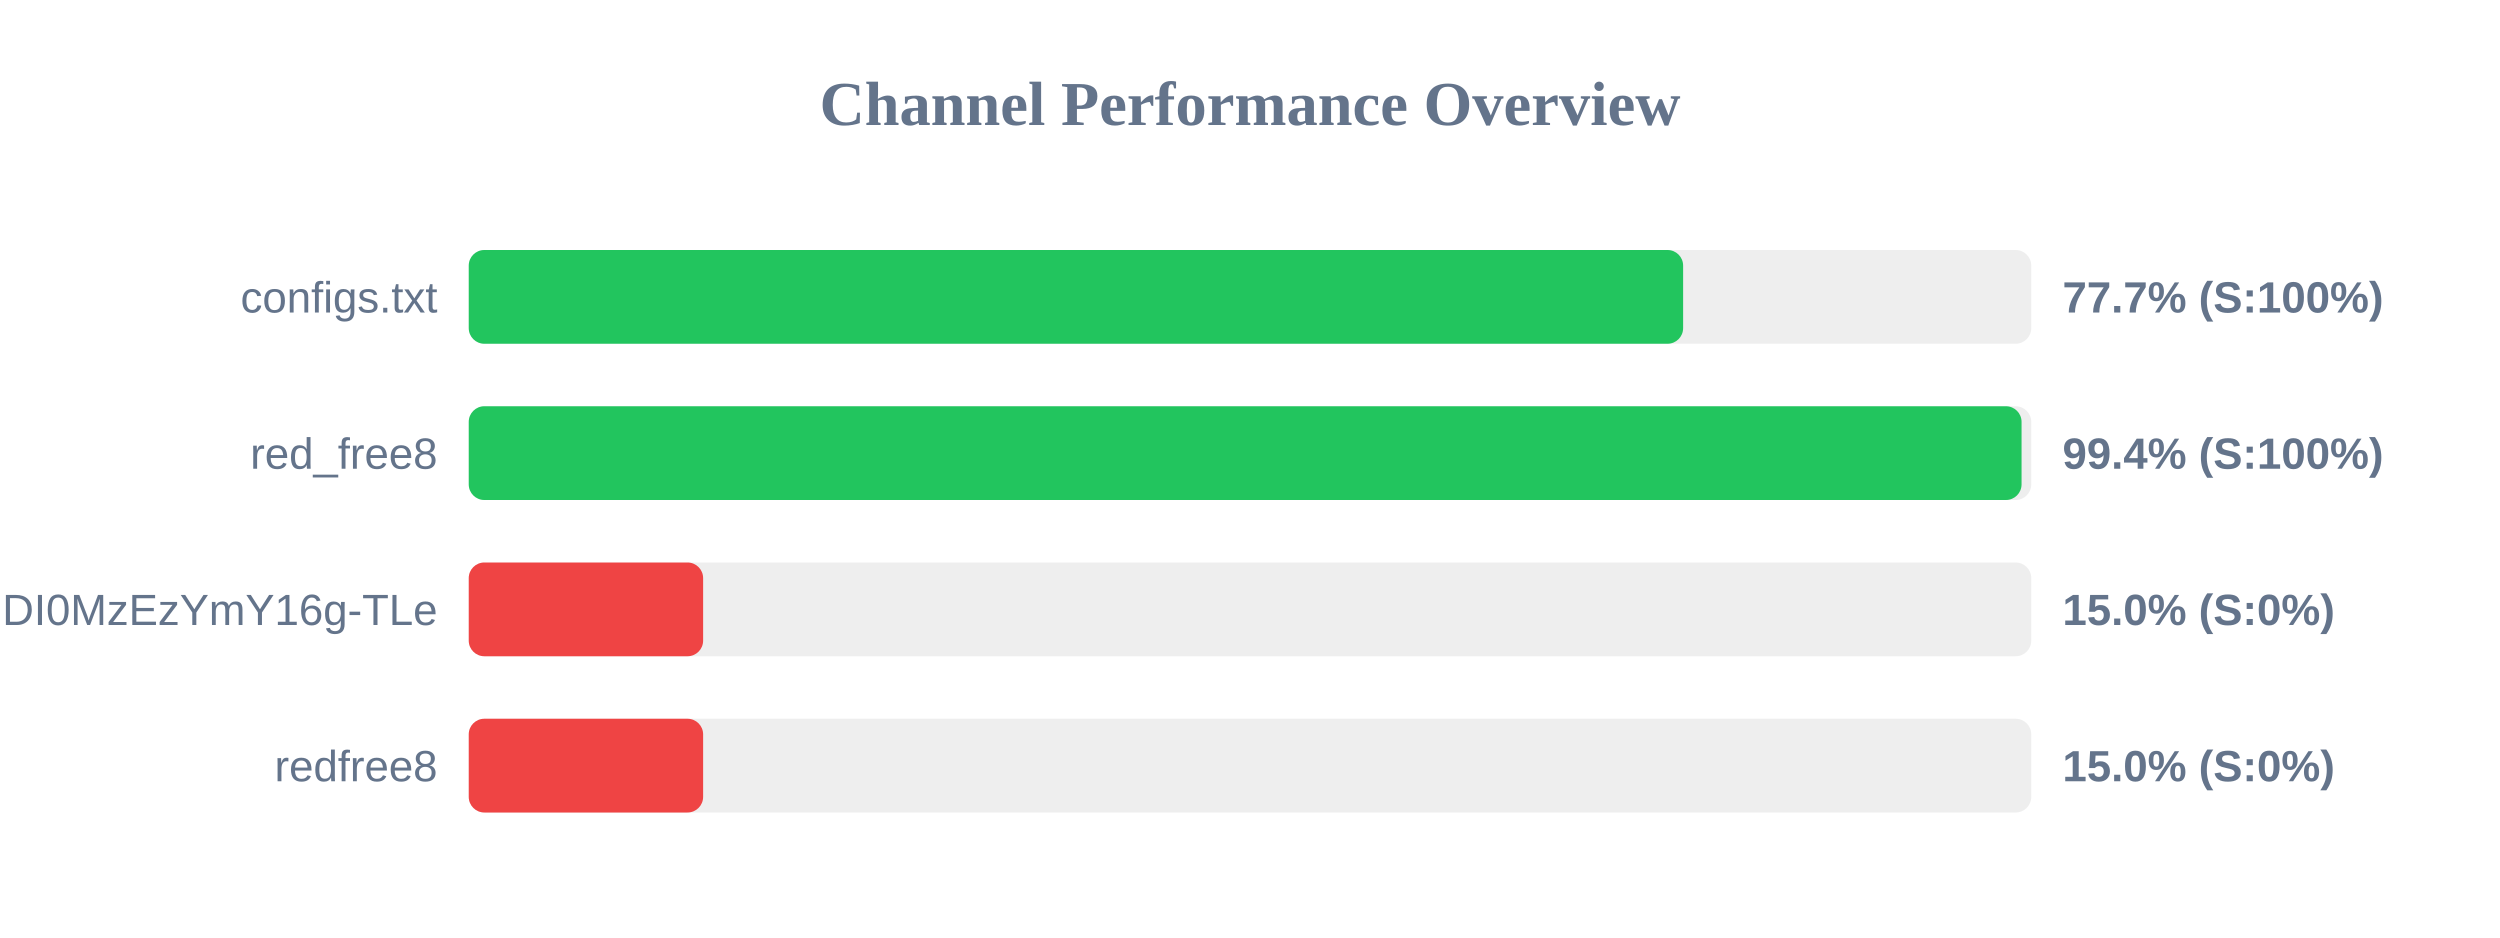
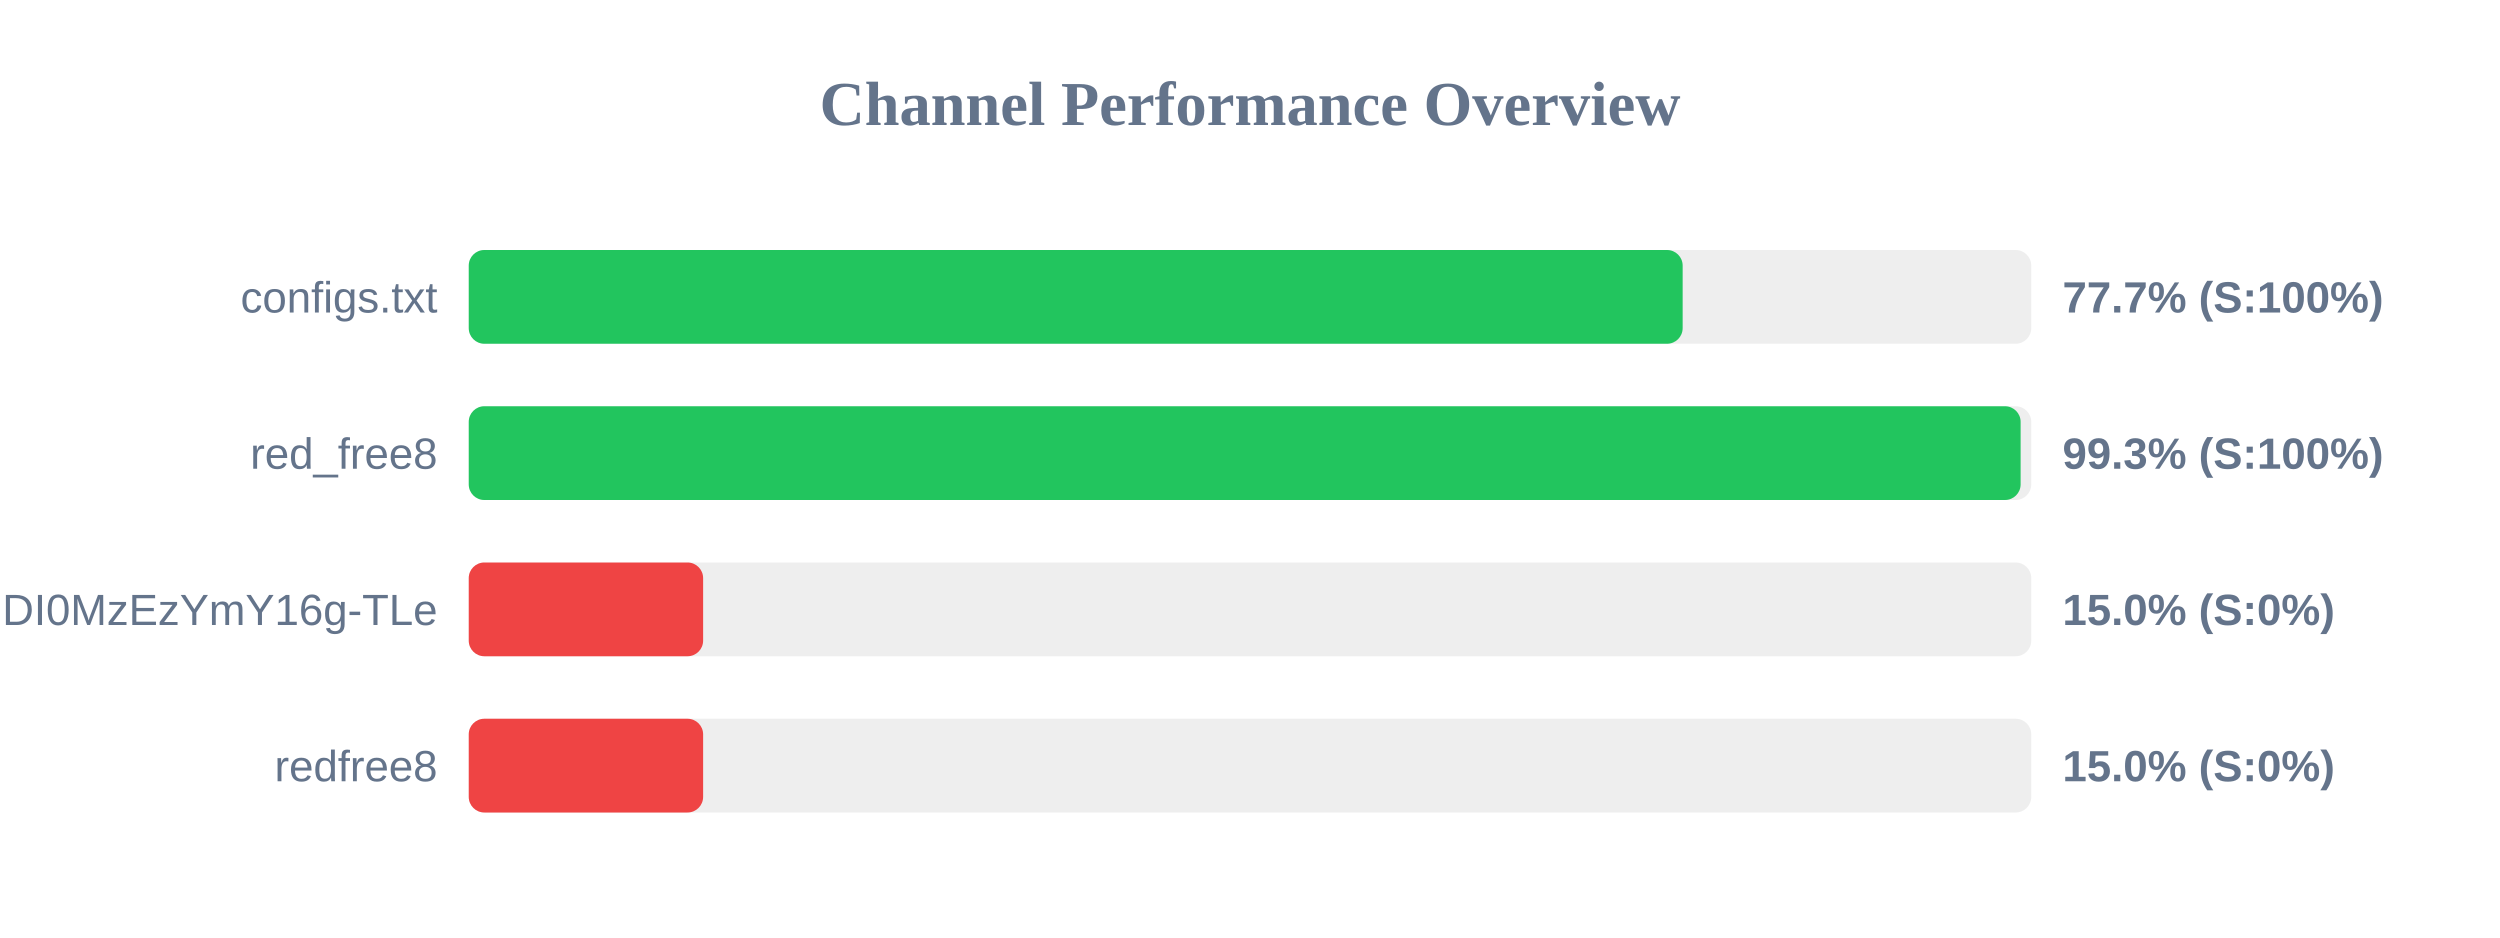
<svg xmlns="http://www.w3.org/2000/svg" width="800" height="300" version="1.1">
  <style>
        .row { font: 14px Arial; fill: #64748b; }
        .score { font: bold 14px Arial; fill: #64748b; }
    </style>
  <text x="400" y="40" text-anchor="middle" font-size="20px" font-weight="bold" fill="#64748b">Channel Performance Overview</text>
  <rect x="150" y="80" width="500" height="30" fill="#eee" rx="5" />
-   <rect x="150" y="80" width="388.6" height="30" fill="#22c55e" rx="5" />
+   <rect x="150" y="80" width="388.45" height="30" fill="#22c55e" rx="5" />
  <text x="140" y="100" text-anchor="end" class="row">configs.txt</text>
  <text x="660" y="100" text-anchor="start" class="score">77.7% (S:100%)</text>
  <rect x="150" y="130" width="500" height="30" fill="#eee" rx="5" />
-   <rect x="150" y="130" width="496.9" height="30" fill="#22c55e" rx="5" />
+   <rect x="150" y="130" width="496.6" height="30" fill="#22c55e" rx="5" />
  <text x="140" y="150" text-anchor="end" class="row">red_free8</text>
-   <text x="660" y="150" text-anchor="start" class="score">99.4% (S:100%)</text>
+   <text x="660" y="150" text-anchor="start" class="score">99.3% (S:100%)</text>
  <rect x="150" y="180" width="500" height="30" fill="#eee" rx="5" />
  <rect x="150" y="180" width="75.0" height="30" fill="#ef4444" rx="5" />
  <text x="140" y="200" text-anchor="end" class="row">NjEzODY1NDgyOCwxNzQ1NDI0MzEzYmY16g-TLe</text>
  <text x="660" y="200" text-anchor="start" class="score">15.0% (S:0%)</text>
  <rect x="150" y="230" width="500" height="30" fill="#eee" rx="5" />
  <rect x="150" y="230" width="75.0" height="30" fill="#ef4444" rx="5" />
  <text x="140" y="250" text-anchor="end" class="row">redfree8</text>
  <text x="660" y="250" text-anchor="start" class="score">15.0% (S:0%)</text>
</svg>
